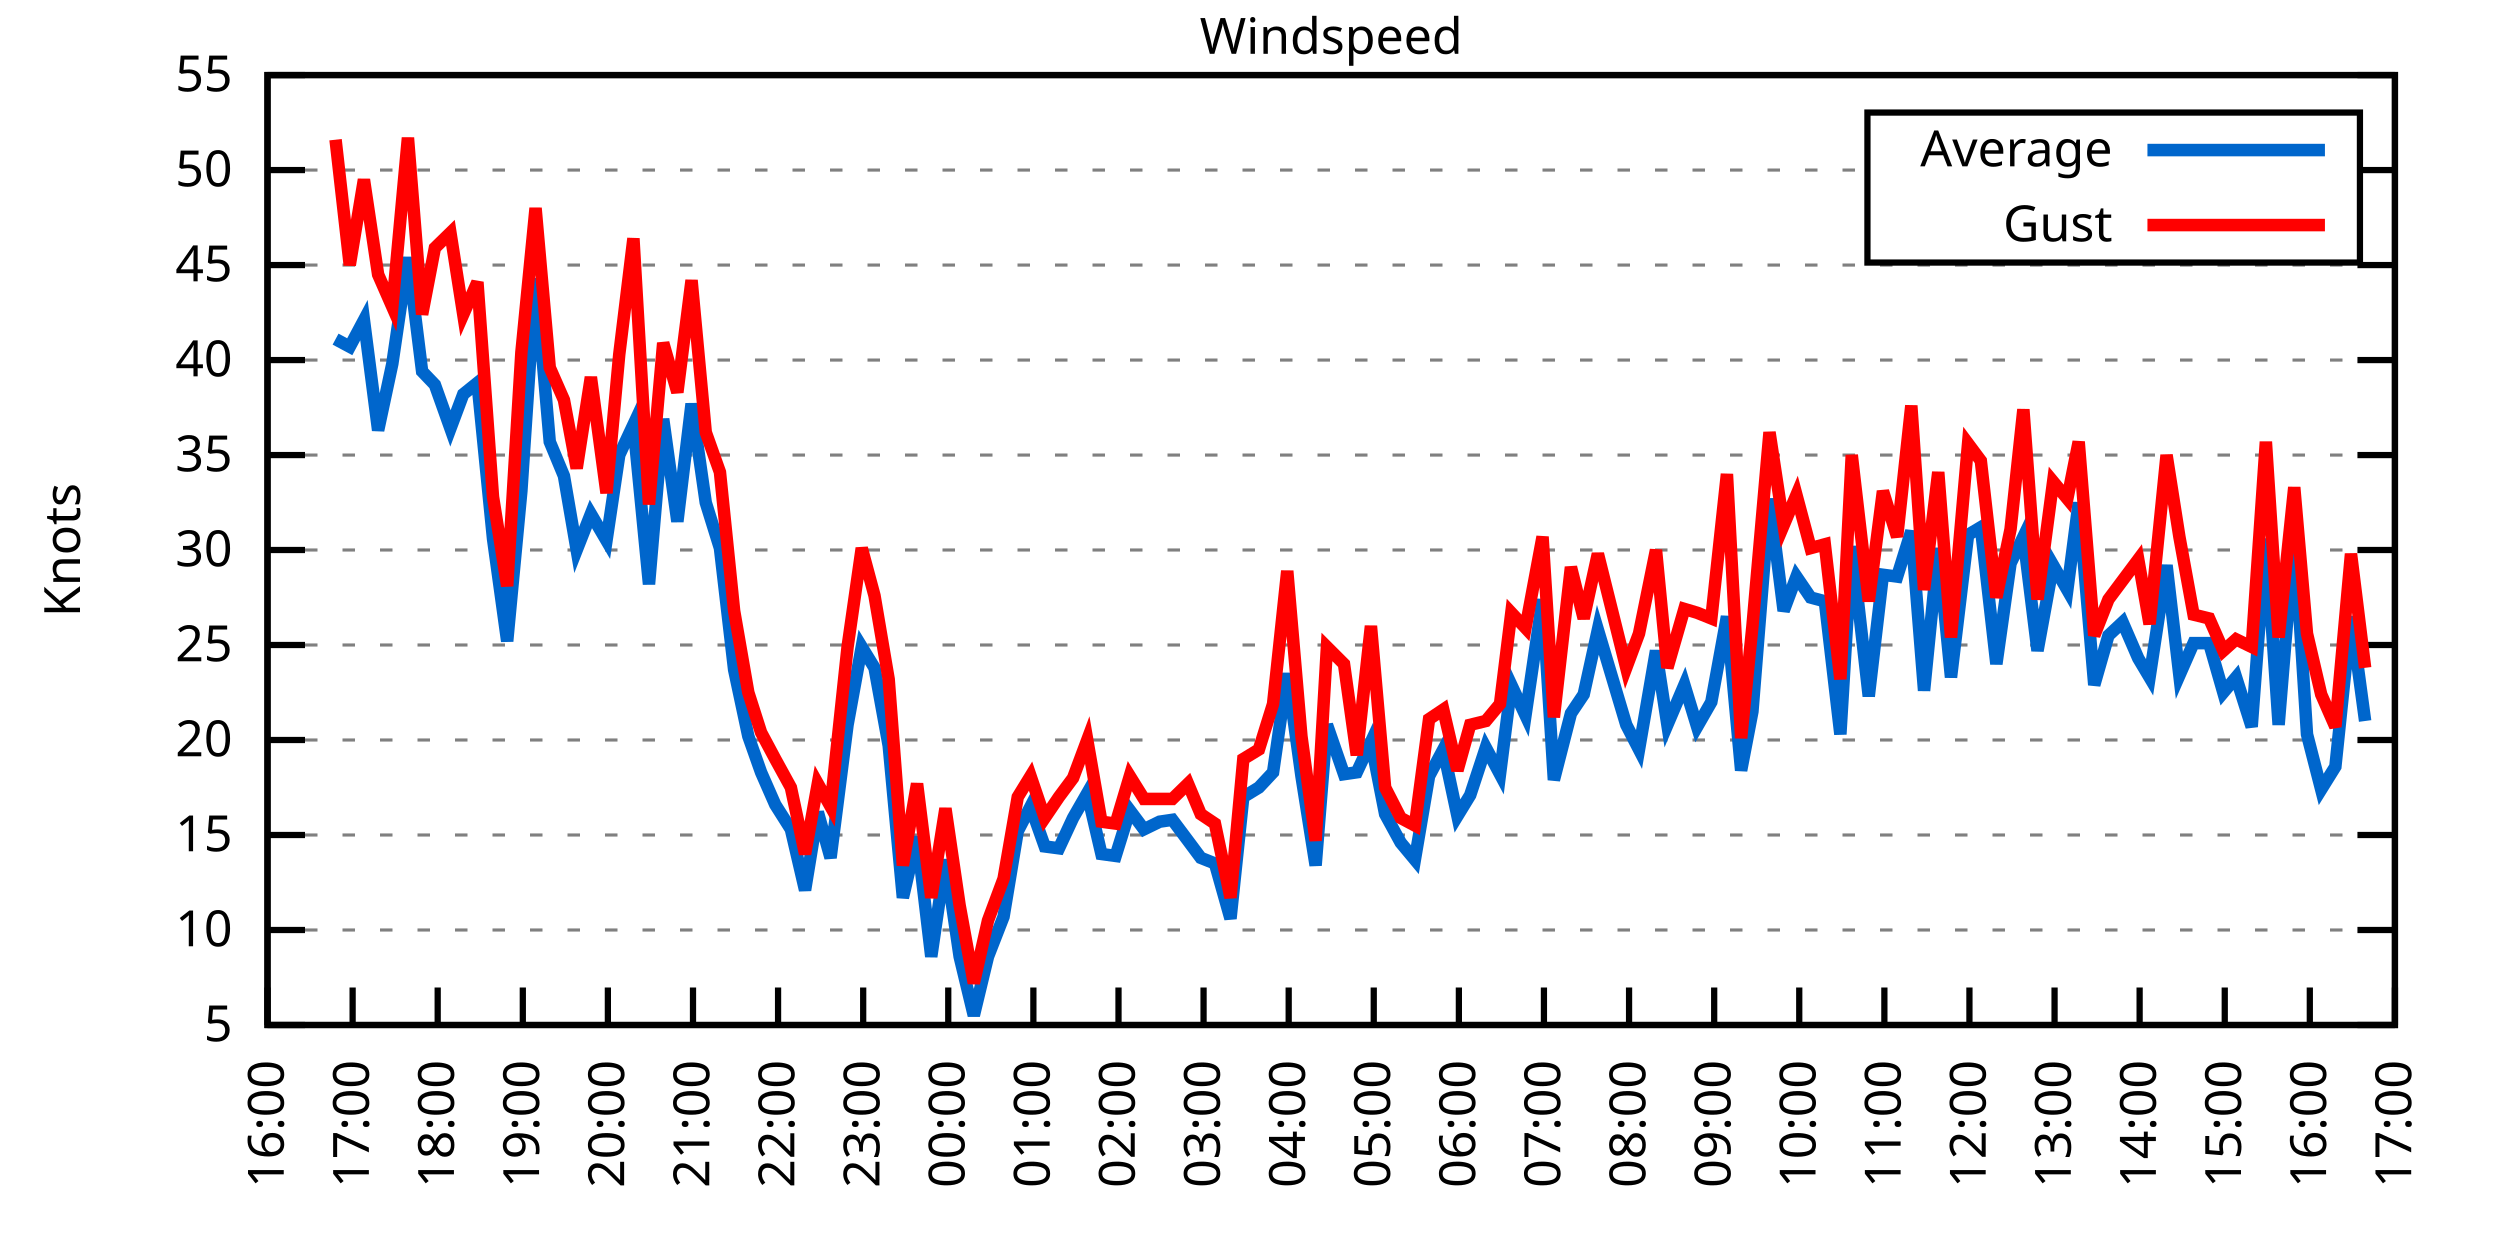
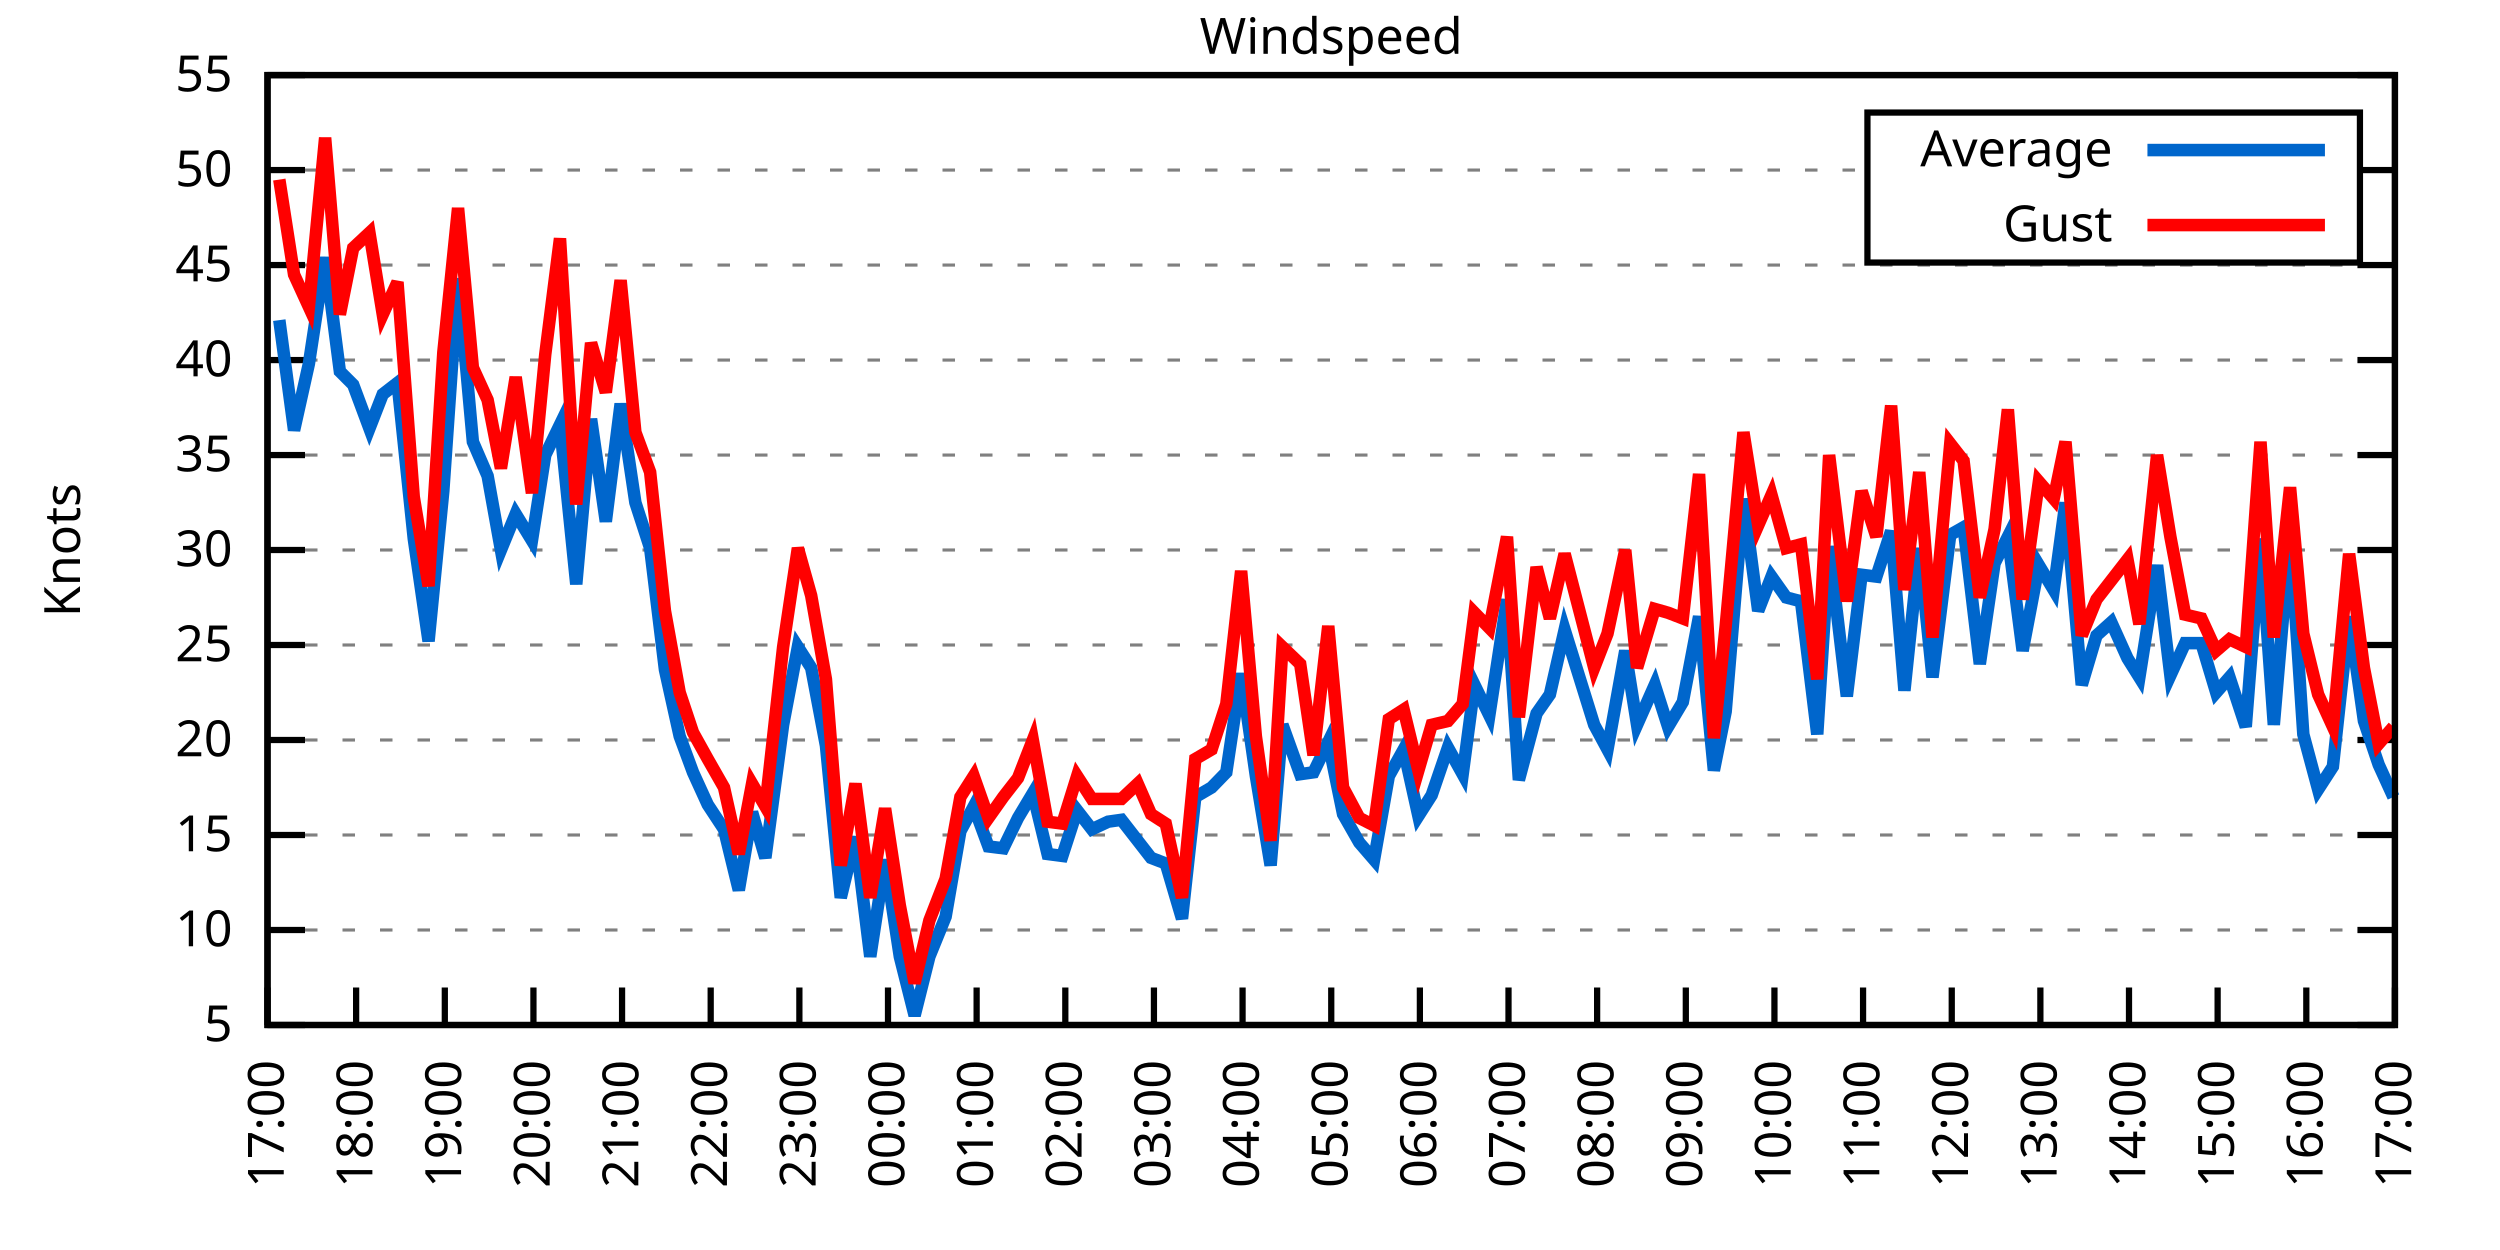
<svg xmlns="http://www.w3.org/2000/svg" xmlns:xlink="http://www.w3.org/1999/xlink" width="400" height="200" viewBox="0 0 400 200">
  <g id="gnuplot_canvas">
    <rect x="0" y="0" width="400" height="200" fill="none" />
    <defs>
      <circle id="gpDot" r="0.5" stroke-width="0.5" stroke="currentColor" />
      <path id="gpPt0" stroke-width="0.333" stroke="currentColor" d="M-1,0 h2 M0,-1 v2" />
      <path id="gpPt1" stroke-width="0.333" stroke="currentColor" d="M-1,-1 L1,1 M1,-1 L-1,1" />
      <path id="gpPt2" stroke-width="0.333" stroke="currentColor" d="M-1,0 L1,0 M0,-1 L0,1 M-1,-1 L1,1 M-1,1 L1,-1" />
      <rect id="gpPt3" stroke-width="0.333" stroke="currentColor" x="-1" y="-1" width="2" height="2" />
      <rect id="gpPt4" stroke-width="0.333" stroke="currentColor" fill="currentColor" x="-1" y="-1" width="2" height="2" />
      <circle id="gpPt5" stroke-width="0.333" stroke="currentColor" cx="0" cy="0" r="1" />
      <use xlink:href="#gpPt5" id="gpPt6" fill="currentColor" stroke="none" />
      <path id="gpPt7" stroke-width="0.333" stroke="currentColor" d="M0,-1.33 L-1.33,0.67 L1.33,0.67 z" />
      <use xlink:href="#gpPt7" id="gpPt8" fill="currentColor" stroke="none" />
      <use xlink:href="#gpPt7" id="gpPt9" stroke="currentColor" transform="rotate(180)" />
      <use xlink:href="#gpPt9" id="gpPt10" fill="currentColor" stroke="none" />
      <use xlink:href="#gpPt3" id="gpPt11" stroke="currentColor" transform="rotate(45)" />
      <use xlink:href="#gpPt11" id="gpPt12" fill="currentColor" stroke="none" />
      <path id="gpPt13" stroke-width="0.333" stroke="currentColor" d="M0,1.330 L1.265,0.411 L0.782,-1.067 L-0.782,-1.076 L-1.265,0.411 z" />
      <use xlink:href="#gpPt13" id="gpPt14" fill="currentColor" stroke="none" />
      <filter id="textbox" filterUnits="objectBoundingBox" x="0" y="0" height="1" width="1">
        <feFlood flood-color="white" flood-opacity="1" result="bgnd" />
        <feComposite in="SourceGraphic" in2="bgnd" operator="atop" />
      </filter>
      <filter id="greybox" filterUnits="objectBoundingBox" x="0" y="0" height="1" width="1">
        <feFlood flood-color="lightgrey" flood-opacity="1" result="grey" />
        <feComposite in="SourceGraphic" in2="grey" operator="atop" />
      </filter>
    </defs>
    <g fill="none" color="white" stroke="currentColor" stroke-width="1.00" stroke-linecap="butt" stroke-linejoin="miter">
</g>
    <g fill="none" color="black" stroke="currentColor" stroke-width="1.00" stroke-linecap="butt" stroke-linejoin="miter">
      <g stroke="none" shape-rendering="crispEdges">
        <polygon fill="rgb(255, 255, 255)" points="42.80,164.00 383.18,164.00 383.18,12.02 42.80,12.02 " />
      </g>
    </g>
    <g fill="none" color="black" stroke="currentColor" stroke-width="1.00" stroke-linecap="butt" stroke-linejoin="miter">
</g>
    <g fill="none" color="black" stroke="black" stroke-width="0.50" stroke-linecap="butt" stroke-linejoin="miter">
</g>
    <g fill="none" color="gray" stroke="currentColor" stroke-width="0.50" stroke-linecap="butt" stroke-linejoin="miter">
      <path stroke="gray" stroke-dasharray="2,4" class="gridline" d="M42.80,164.00 L383.19,164.00  " />
    </g>
    <g fill="none" color="gray" stroke="gray" stroke-width="1.00" stroke-linecap="butt" stroke-linejoin="miter">
</g>
    <g fill="none" color="black" stroke="currentColor" stroke-width="1.00" stroke-linecap="butt" stroke-linejoin="miter">
      <path stroke="black" d="M42.80,164.00 L48.80,164.00 M383.19,164.00 L377.19,164.00  " />
      <g transform="translate(37.20,166.60)" stroke="none" fill="black" font-family="Sans" font-size="8.00" text-anchor="end">
        <text>
          <tspan font-family="Sans"> 5</tspan>
        </text>
      </g>
    </g>
    <g fill="none" color="black" stroke="currentColor" stroke-width="1.00" stroke-linecap="butt" stroke-linejoin="miter">
</g>
    <g fill="none" color="black" stroke="black" stroke-width="0.50" stroke-linecap="butt" stroke-linejoin="miter">
</g>
    <g fill="none" color="gray" stroke="currentColor" stroke-width="0.50" stroke-linecap="butt" stroke-linejoin="miter">
      <path stroke="gray" stroke-dasharray="2,4" class="gridline" d="M42.80,148.80 L383.19,148.80  " />
    </g>
    <g fill="none" color="gray" stroke="gray" stroke-width="1.00" stroke-linecap="butt" stroke-linejoin="miter">
</g>
    <g fill="none" color="black" stroke="currentColor" stroke-width="1.00" stroke-linecap="butt" stroke-linejoin="miter">
      <path stroke="black" d="M42.80,148.80 L48.80,148.80 M383.19,148.80 L377.19,148.80  " />
      <g transform="translate(37.20,151.40)" stroke="none" fill="black" font-family="Sans" font-size="8.00" text-anchor="end">
        <text>
          <tspan font-family="Sans"> 10</tspan>
        </text>
      </g>
    </g>
    <g fill="none" color="black" stroke="currentColor" stroke-width="1.00" stroke-linecap="butt" stroke-linejoin="miter">
</g>
    <g fill="none" color="black" stroke="black" stroke-width="0.50" stroke-linecap="butt" stroke-linejoin="miter">
</g>
    <g fill="none" color="gray" stroke="currentColor" stroke-width="0.50" stroke-linecap="butt" stroke-linejoin="miter">
      <path stroke="gray" stroke-dasharray="2,4" class="gridline" d="M42.80,133.60 L383.19,133.60  " />
    </g>
    <g fill="none" color="gray" stroke="gray" stroke-width="1.00" stroke-linecap="butt" stroke-linejoin="miter">
</g>
    <g fill="none" color="black" stroke="currentColor" stroke-width="1.00" stroke-linecap="butt" stroke-linejoin="miter">
      <path stroke="black" d="M42.80,133.60 L48.80,133.60 M383.19,133.60 L377.19,133.60  " />
      <g transform="translate(37.20,136.20)" stroke="none" fill="black" font-family="Sans" font-size="8.00" text-anchor="end">
        <text>
          <tspan font-family="Sans"> 15</tspan>
        </text>
      </g>
    </g>
    <g fill="none" color="black" stroke="currentColor" stroke-width="1.00" stroke-linecap="butt" stroke-linejoin="miter">
</g>
    <g fill="none" color="black" stroke="black" stroke-width="0.50" stroke-linecap="butt" stroke-linejoin="miter">
</g>
    <g fill="none" color="gray" stroke="currentColor" stroke-width="0.50" stroke-linecap="butt" stroke-linejoin="miter">
      <path stroke="gray" stroke-dasharray="2,4" class="gridline" d="M42.80,118.40 L383.19,118.40  " />
    </g>
    <g fill="none" color="gray" stroke="gray" stroke-width="1.00" stroke-linecap="butt" stroke-linejoin="miter">
</g>
    <g fill="none" color="black" stroke="currentColor" stroke-width="1.00" stroke-linecap="butt" stroke-linejoin="miter">
      <path stroke="black" d="M42.80,118.40 L48.80,118.40 M383.19,118.40 L377.19,118.40  " />
      <g transform="translate(37.20,121.00)" stroke="none" fill="black" font-family="Sans" font-size="8.00" text-anchor="end">
        <text>
          <tspan font-family="Sans"> 20</tspan>
        </text>
      </g>
    </g>
    <g fill="none" color="black" stroke="currentColor" stroke-width="1.00" stroke-linecap="butt" stroke-linejoin="miter">
</g>
    <g fill="none" color="black" stroke="black" stroke-width="0.50" stroke-linecap="butt" stroke-linejoin="miter">
</g>
    <g fill="none" color="gray" stroke="currentColor" stroke-width="0.50" stroke-linecap="butt" stroke-linejoin="miter">
      <path stroke="gray" stroke-dasharray="2,4" class="gridline" d="M42.80,103.20 L383.19,103.20  " />
    </g>
    <g fill="none" color="gray" stroke="gray" stroke-width="1.00" stroke-linecap="butt" stroke-linejoin="miter">
</g>
    <g fill="none" color="black" stroke="currentColor" stroke-width="1.00" stroke-linecap="butt" stroke-linejoin="miter">
      <path stroke="black" d="M42.80,103.20 L48.80,103.20 M383.19,103.20 L377.19,103.20  " />
      <g transform="translate(37.20,105.80)" stroke="none" fill="black" font-family="Sans" font-size="8.00" text-anchor="end">
        <text>
          <tspan font-family="Sans"> 25</tspan>
        </text>
      </g>
    </g>
    <g fill="none" color="black" stroke="currentColor" stroke-width="1.00" stroke-linecap="butt" stroke-linejoin="miter">
</g>
    <g fill="none" color="black" stroke="black" stroke-width="0.50" stroke-linecap="butt" stroke-linejoin="miter">
</g>
    <g fill="none" color="gray" stroke="currentColor" stroke-width="0.50" stroke-linecap="butt" stroke-linejoin="miter">
      <path stroke="gray" stroke-dasharray="2,4" class="gridline" d="M42.80,88.00 L383.19,88.00  " />
    </g>
    <g fill="none" color="gray" stroke="gray" stroke-width="1.00" stroke-linecap="butt" stroke-linejoin="miter">
</g>
    <g fill="none" color="black" stroke="currentColor" stroke-width="1.00" stroke-linecap="butt" stroke-linejoin="miter">
      <path stroke="black" d="M42.80,88.00 L48.80,88.00 M383.19,88.00 L377.19,88.00  " />
      <g transform="translate(37.20,90.60)" stroke="none" fill="black" font-family="Sans" font-size="8.00" text-anchor="end">
        <text>
          <tspan font-family="Sans"> 30</tspan>
        </text>
      </g>
    </g>
    <g fill="none" color="black" stroke="currentColor" stroke-width="1.00" stroke-linecap="butt" stroke-linejoin="miter">
</g>
    <g fill="none" color="black" stroke="black" stroke-width="0.50" stroke-linecap="butt" stroke-linejoin="miter">
</g>
    <g fill="none" color="gray" stroke="currentColor" stroke-width="0.50" stroke-linecap="butt" stroke-linejoin="miter">
      <path stroke="gray" stroke-dasharray="2,4" class="gridline" d="M42.80,72.81 L383.19,72.81  " />
    </g>
    <g fill="none" color="gray" stroke="gray" stroke-width="1.00" stroke-linecap="butt" stroke-linejoin="miter">
</g>
    <g fill="none" color="black" stroke="currentColor" stroke-width="1.00" stroke-linecap="butt" stroke-linejoin="miter">
      <path stroke="black" d="M42.80,72.81 L48.80,72.81 M383.19,72.81 L377.19,72.81  " />
      <g transform="translate(37.20,75.41)" stroke="none" fill="black" font-family="Sans" font-size="8.00" text-anchor="end">
        <text>
          <tspan font-family="Sans"> 35</tspan>
        </text>
      </g>
    </g>
    <g fill="none" color="black" stroke="currentColor" stroke-width="1.00" stroke-linecap="butt" stroke-linejoin="miter">
</g>
    <g fill="none" color="black" stroke="black" stroke-width="0.50" stroke-linecap="butt" stroke-linejoin="miter">
</g>
    <g fill="none" color="gray" stroke="currentColor" stroke-width="0.50" stroke-linecap="butt" stroke-linejoin="miter">
      <path stroke="gray" stroke-dasharray="2,4" class="gridline" d="M42.80,57.61 L383.19,57.61  " />
    </g>
    <g fill="none" color="gray" stroke="gray" stroke-width="1.00" stroke-linecap="butt" stroke-linejoin="miter">
</g>
    <g fill="none" color="black" stroke="currentColor" stroke-width="1.00" stroke-linecap="butt" stroke-linejoin="miter">
      <path stroke="black" d="M42.80,57.61 L48.80,57.61 M383.19,57.61 L377.19,57.61  " />
      <g transform="translate(37.20,60.21)" stroke="none" fill="black" font-family="Sans" font-size="8.00" text-anchor="end">
        <text>
          <tspan font-family="Sans"> 40</tspan>
        </text>
      </g>
    </g>
    <g fill="none" color="black" stroke="currentColor" stroke-width="1.00" stroke-linecap="butt" stroke-linejoin="miter">
</g>
    <g fill="none" color="black" stroke="black" stroke-width="0.50" stroke-linecap="butt" stroke-linejoin="miter">
</g>
    <g fill="none" color="gray" stroke="currentColor" stroke-width="0.50" stroke-linecap="butt" stroke-linejoin="miter">
      <path stroke="gray" stroke-dasharray="2,4" class="gridline" d="M42.80,42.41 L383.19,42.41  " />
    </g>
    <g fill="none" color="gray" stroke="gray" stroke-width="1.00" stroke-linecap="butt" stroke-linejoin="miter">
</g>
    <g fill="none" color="black" stroke="currentColor" stroke-width="1.00" stroke-linecap="butt" stroke-linejoin="miter">
      <path stroke="black" d="M42.80,42.41 L48.80,42.41 M383.19,42.41 L377.19,42.41  " />
      <g transform="translate(37.20,45.01)" stroke="none" fill="black" font-family="Sans" font-size="8.00" text-anchor="end">
        <text>
          <tspan font-family="Sans"> 45</tspan>
        </text>
      </g>
    </g>
    <g fill="none" color="black" stroke="currentColor" stroke-width="1.00" stroke-linecap="butt" stroke-linejoin="miter">
</g>
    <g fill="none" color="black" stroke="black" stroke-width="0.50" stroke-linecap="butt" stroke-linejoin="miter">
</g>
    <g fill="none" color="gray" stroke="currentColor" stroke-width="0.50" stroke-linecap="butt" stroke-linejoin="miter">
      <path stroke="gray" stroke-dasharray="2,4" class="gridline" d="M42.80,27.21 L298.79,27.21 M377.59,27.21 L383.19,27.21  " />
    </g>
    <g fill="none" color="gray" stroke="gray" stroke-width="1.00" stroke-linecap="butt" stroke-linejoin="miter">
</g>
    <g fill="none" color="black" stroke="currentColor" stroke-width="1.00" stroke-linecap="butt" stroke-linejoin="miter">
      <path stroke="black" d="M42.80,27.21 L48.80,27.21 M383.19,27.21 L377.19,27.21  " />
      <g transform="translate(37.20,29.81)" stroke="none" fill="black" font-family="Sans" font-size="8.00" text-anchor="end">
        <text>
          <tspan font-family="Sans"> 50</tspan>
        </text>
      </g>
    </g>
    <g fill="none" color="black" stroke="currentColor" stroke-width="1.00" stroke-linecap="butt" stroke-linejoin="miter">
</g>
    <g fill="none" color="black" stroke="black" stroke-width="0.50" stroke-linecap="butt" stroke-linejoin="miter">
</g>
    <g fill="none" color="gray" stroke="currentColor" stroke-width="0.50" stroke-linecap="butt" stroke-linejoin="miter">
      <path stroke="gray" stroke-dasharray="2,4" class="gridline" d="M42.80,12.01 L383.19,12.01  " />
    </g>
    <g fill="none" color="gray" stroke="gray" stroke-width="1.00" stroke-linecap="butt" stroke-linejoin="miter">
</g>
    <g fill="none" color="black" stroke="currentColor" stroke-width="1.00" stroke-linecap="butt" stroke-linejoin="miter">
      <path stroke="black" d="M42.80,12.01 L48.80,12.01 M383.19,12.01 L377.19,12.01  " />
      <g transform="translate(37.20,14.61)" stroke="none" fill="black" font-family="Sans" font-size="8.00" text-anchor="end">
        <text>
          <tspan font-family="Sans"> 55</tspan>
        </text>
      </g>
    </g>
    <g fill="none" color="black" stroke="currentColor" stroke-width="1.00" stroke-linecap="butt" stroke-linejoin="miter">
      <path stroke="black" d="M42.80,164.00 L42.80,158.00  " />
      <g transform="translate(45.40,169.60) rotate(270.00)" stroke="none" fill="black" font-family="Sans" font-size="8.00" text-anchor="end">
        <text>
-           <tspan font-family="Sans">16:00</tspan>
-         </text>
-       </g>
-     </g>
-     <g fill="none" color="black" stroke="currentColor" stroke-width="1.00" stroke-linecap="butt" stroke-linejoin="miter">
-       <path stroke="black" d="M56.42,164.00 L56.42,158.00  " />
-       <g transform="translate(59.02,169.60) rotate(270.00)" stroke="none" fill="black" font-family="Sans" font-size="8.00" text-anchor="end">
-         <text>
          <tspan font-family="Sans">17:00</tspan>
        </text>
      </g>
    </g>
    <g fill="none" color="black" stroke="currentColor" stroke-width="1.00" stroke-linecap="butt" stroke-linejoin="miter">
-       <path stroke="black" d="M70.03,164.00 L70.03,158.00  " />
-       <g transform="translate(72.63,169.60) rotate(270.00)" stroke="none" fill="black" font-family="Sans" font-size="8.00" text-anchor="end">
+       <path stroke="black" d="M56.98,164.00 L56.98,158.00  " />
+       <g transform="translate(59.58,169.60) rotate(270.00)" stroke="none" fill="black" font-family="Sans" font-size="8.00" text-anchor="end">
        <text>
          <tspan font-family="Sans">18:00</tspan>
        </text>
      </g>
    </g>
    <g fill="none" color="black" stroke="currentColor" stroke-width="1.00" stroke-linecap="butt" stroke-linejoin="miter">
-       <path stroke="black" d="M83.65,164.00 L83.65,158.00  " />
-       <g transform="translate(86.25,169.60) rotate(270.00)" stroke="none" fill="black" font-family="Sans" font-size="8.00" text-anchor="end">
+       <path stroke="black" d="M71.17,164.00 L71.17,158.00  " />
+       <g transform="translate(73.77,169.60) rotate(270.00)" stroke="none" fill="black" font-family="Sans" font-size="8.00" text-anchor="end">
        <text>
          <tspan font-family="Sans">19:00</tspan>
        </text>
      </g>
    </g>
    <g fill="none" color="black" stroke="currentColor" stroke-width="1.00" stroke-linecap="butt" stroke-linejoin="miter">
-       <path stroke="black" d="M97.26,164.00 L97.26,158.00  " />
-       <g transform="translate(99.86,169.60) rotate(270.00)" stroke="none" fill="black" font-family="Sans" font-size="8.00" text-anchor="end">
+       <path stroke="black" d="M85.35,164.00 L85.35,158.00  " />
+       <g transform="translate(87.95,169.60) rotate(270.00)" stroke="none" fill="black" font-family="Sans" font-size="8.00" text-anchor="end">
        <text>
          <tspan font-family="Sans">20:00</tspan>
        </text>
      </g>
    </g>
    <g fill="none" color="black" stroke="currentColor" stroke-width="1.00" stroke-linecap="butt" stroke-linejoin="miter">
-       <path stroke="black" d="M110.88,164.00 L110.88,158.00  " />
-       <g transform="translate(113.48,169.60) rotate(270.00)" stroke="none" fill="black" font-family="Sans" font-size="8.00" text-anchor="end">
+       <path stroke="black" d="M99.53,164.00 L99.53,158.00  " />
+       <g transform="translate(102.13,169.60) rotate(270.00)" stroke="none" fill="black" font-family="Sans" font-size="8.00" text-anchor="end">
        <text>
          <tspan font-family="Sans">21:00</tspan>
        </text>
      </g>
    </g>
    <g fill="none" color="black" stroke="currentColor" stroke-width="1.00" stroke-linecap="butt" stroke-linejoin="miter">
-       <path stroke="black" d="M124.49,164.00 L124.49,158.00  " />
-       <g transform="translate(127.09,169.60) rotate(270.00)" stroke="none" fill="black" font-family="Sans" font-size="8.00" text-anchor="end">
+       <path stroke="black" d="M113.71,164.00 L113.71,158.00  " />
+       <g transform="translate(116.31,169.60) rotate(270.00)" stroke="none" fill="black" font-family="Sans" font-size="8.00" text-anchor="end">
        <text>
          <tspan font-family="Sans">22:00</tspan>
        </text>
      </g>
    </g>
    <g fill="none" color="black" stroke="currentColor" stroke-width="1.00" stroke-linecap="butt" stroke-linejoin="miter">
-       <path stroke="black" d="M138.11,164.00 L138.11,158.00  " />
-       <g transform="translate(140.71,169.60) rotate(270.00)" stroke="none" fill="black" font-family="Sans" font-size="8.00" text-anchor="end">
+       <path stroke="black" d="M127.90,164.00 L127.90,158.00  " />
+       <g transform="translate(130.50,169.60) rotate(270.00)" stroke="none" fill="black" font-family="Sans" font-size="8.00" text-anchor="end">
        <text>
          <tspan font-family="Sans">23:00</tspan>
        </text>
      </g>
    </g>
    <g fill="none" color="black" stroke="currentColor" stroke-width="1.00" stroke-linecap="butt" stroke-linejoin="miter">
-       <path stroke="black" d="M151.72,164.00 L151.72,158.00  " />
-       <g transform="translate(154.32,169.60) rotate(270.00)" stroke="none" fill="black" font-family="Sans" font-size="8.00" text-anchor="end">
+       <path stroke="black" d="M142.08,164.00 L142.08,158.00  " />
+       <g transform="translate(144.68,169.60) rotate(270.00)" stroke="none" fill="black" font-family="Sans" font-size="8.00" text-anchor="end">
        <text>
          <tspan font-family="Sans">00:00</tspan>
        </text>
      </g>
    </g>
    <g fill="none" color="black" stroke="currentColor" stroke-width="1.00" stroke-linecap="butt" stroke-linejoin="miter">
-       <path stroke="black" d="M165.34,164.00 L165.34,158.00  " />
-       <g transform="translate(167.94,169.60) rotate(270.00)" stroke="none" fill="black" font-family="Sans" font-size="8.00" text-anchor="end">
+       <path stroke="black" d="M156.26,164.00 L156.26,158.00  " />
+       <g transform="translate(158.86,169.60) rotate(270.00)" stroke="none" fill="black" font-family="Sans" font-size="8.00" text-anchor="end">
        <text>
          <tspan font-family="Sans">01:00</tspan>
        </text>
      </g>
    </g>
    <g fill="none" color="black" stroke="currentColor" stroke-width="1.00" stroke-linecap="butt" stroke-linejoin="miter">
-       <path stroke="black" d="M178.96,164.00 L178.96,158.00  " />
-       <g transform="translate(181.56,169.60) rotate(270.00)" stroke="none" fill="black" font-family="Sans" font-size="8.00" text-anchor="end">
+       <path stroke="black" d="M170.45,164.00 L170.45,158.00  " />
+       <g transform="translate(173.05,169.60) rotate(270.00)" stroke="none" fill="black" font-family="Sans" font-size="8.00" text-anchor="end">
        <text>
          <tspan font-family="Sans">02:00</tspan>
        </text>
      </g>
    </g>
    <g fill="none" color="black" stroke="currentColor" stroke-width="1.00" stroke-linecap="butt" stroke-linejoin="miter">
-       <path stroke="black" d="M192.57,164.00 L192.57,158.00  " />
-       <g transform="translate(195.17,169.60) rotate(270.00)" stroke="none" fill="black" font-family="Sans" font-size="8.00" text-anchor="end">
+       <path stroke="black" d="M184.63,164.00 L184.63,158.00  " />
+       <g transform="translate(187.23,169.60) rotate(270.00)" stroke="none" fill="black" font-family="Sans" font-size="8.00" text-anchor="end">
        <text>
          <tspan font-family="Sans">03:00</tspan>
        </text>
      </g>
    </g>
    <g fill="none" color="black" stroke="currentColor" stroke-width="1.00" stroke-linecap="butt" stroke-linejoin="miter">
-       <path stroke="black" d="M206.19,164.00 L206.19,158.00  " />
-       <g transform="translate(208.79,169.60) rotate(270.00)" stroke="none" fill="black" font-family="Sans" font-size="8.00" text-anchor="end">
+       <path stroke="black" d="M198.81,164.00 L198.81,158.00  " />
+       <g transform="translate(201.41,169.60) rotate(270.00)" stroke="none" fill="black" font-family="Sans" font-size="8.00" text-anchor="end">
        <text>
          <tspan font-family="Sans">04:00</tspan>
        </text>
      </g>
    </g>
    <g fill="none" color="black" stroke="currentColor" stroke-width="1.00" stroke-linecap="butt" stroke-linejoin="miter">
-       <path stroke="black" d="M219.80,164.00 L219.80,158.00  " />
-       <g transform="translate(222.40,169.60) rotate(270.00)" stroke="none" fill="black" font-family="Sans" font-size="8.00" text-anchor="end">
+       <path stroke="black" d="M213.00,164.00 L213.00,158.00  " />
+       <g transform="translate(215.60,169.60) rotate(270.00)" stroke="none" fill="black" font-family="Sans" font-size="8.00" text-anchor="end">
        <text>
          <tspan font-family="Sans">05:00</tspan>
        </text>
      </g>
    </g>
    <g fill="none" color="black" stroke="currentColor" stroke-width="1.00" stroke-linecap="butt" stroke-linejoin="miter">
-       <path stroke="black" d="M233.42,164.00 L233.42,158.00  " />
-       <g transform="translate(236.02,169.60) rotate(270.00)" stroke="none" fill="black" font-family="Sans" font-size="8.00" text-anchor="end">
+       <path stroke="black" d="M227.18,164.00 L227.18,158.00  " />
+       <g transform="translate(229.78,169.60) rotate(270.00)" stroke="none" fill="black" font-family="Sans" font-size="8.00" text-anchor="end">
        <text>
          <tspan font-family="Sans">06:00</tspan>
        </text>
      </g>
    </g>
    <g fill="none" color="black" stroke="currentColor" stroke-width="1.00" stroke-linecap="butt" stroke-linejoin="miter">
-       <path stroke="black" d="M247.03,164.00 L247.03,158.00  " />
-       <g transform="translate(249.63,169.60) rotate(270.00)" stroke="none" fill="black" font-family="Sans" font-size="8.00" text-anchor="end">
+       <path stroke="black" d="M241.36,164.00 L241.36,158.00  " />
+       <g transform="translate(243.96,169.60) rotate(270.00)" stroke="none" fill="black" font-family="Sans" font-size="8.00" text-anchor="end">
        <text>
          <tspan font-family="Sans">07:00</tspan>
        </text>
      </g>
    </g>
    <g fill="none" color="black" stroke="currentColor" stroke-width="1.00" stroke-linecap="butt" stroke-linejoin="miter">
-       <path stroke="black" d="M260.65,164.00 L260.65,158.00  " />
-       <g transform="translate(263.25,169.60) rotate(270.00)" stroke="none" fill="black" font-family="Sans" font-size="8.00" text-anchor="end">
+       <path stroke="black" d="M255.54,164.00 L255.54,158.00  " />
+       <g transform="translate(258.14,169.60) rotate(270.00)" stroke="none" fill="black" font-family="Sans" font-size="8.00" text-anchor="end">
        <text>
          <tspan font-family="Sans">08:00</tspan>
        </text>
      </g>
    </g>
    <g fill="none" color="black" stroke="currentColor" stroke-width="1.00" stroke-linecap="butt" stroke-linejoin="miter">
-       <path stroke="black" d="M274.27,164.00 L274.27,158.00  " />
-       <g transform="translate(276.87,169.60) rotate(270.00)" stroke="none" fill="black" font-family="Sans" font-size="8.00" text-anchor="end">
+       <path stroke="black" d="M269.73,164.00 L269.73,158.00  " />
+       <g transform="translate(272.33,169.60) rotate(270.00)" stroke="none" fill="black" font-family="Sans" font-size="8.00" text-anchor="end">
        <text>
          <tspan font-family="Sans">09:00</tspan>
        </text>
      </g>
    </g>
    <g fill="none" color="black" stroke="currentColor" stroke-width="1.00" stroke-linecap="butt" stroke-linejoin="miter">
-       <path stroke="black" d="M287.88,164.00 L287.88,158.00  " />
-       <g transform="translate(290.48,169.60) rotate(270.00)" stroke="none" fill="black" font-family="Sans" font-size="8.00" text-anchor="end">
+       <path stroke="black" d="M283.91,164.00 L283.91,158.00  " />
+       <g transform="translate(286.51,169.60) rotate(270.00)" stroke="none" fill="black" font-family="Sans" font-size="8.00" text-anchor="end">
        <text>
          <tspan font-family="Sans">10:00</tspan>
        </text>
      </g>
    </g>
    <g fill="none" color="black" stroke="currentColor" stroke-width="1.00" stroke-linecap="butt" stroke-linejoin="miter">
-       <path stroke="black" d="M301.50,164.00 L301.50,158.00  " />
-       <g transform="translate(304.10,169.60) rotate(270.00)" stroke="none" fill="black" font-family="Sans" font-size="8.00" text-anchor="end">
+       <path stroke="black" d="M298.09,164.00 L298.09,158.00  " />
+       <g transform="translate(300.69,169.60) rotate(270.00)" stroke="none" fill="black" font-family="Sans" font-size="8.00" text-anchor="end">
        <text>
          <tspan font-family="Sans">11:00</tspan>
        </text>
      </g>
    </g>
    <g fill="none" color="black" stroke="currentColor" stroke-width="1.00" stroke-linecap="butt" stroke-linejoin="miter">
-       <path stroke="black" d="M315.11,164.00 L315.11,158.00  " />
-       <g transform="translate(317.71,169.60) rotate(270.00)" stroke="none" fill="black" font-family="Sans" font-size="8.00" text-anchor="end">
+       <path stroke="black" d="M312.28,164.00 L312.28,158.00  " />
+       <g transform="translate(314.88,169.60) rotate(270.00)" stroke="none" fill="black" font-family="Sans" font-size="8.00" text-anchor="end">
        <text>
          <tspan font-family="Sans">12:00</tspan>
        </text>
      </g>
    </g>
    <g fill="none" color="black" stroke="currentColor" stroke-width="1.00" stroke-linecap="butt" stroke-linejoin="miter">
-       <path stroke="black" d="M328.73,164.00 L328.73,158.00  " />
-       <g transform="translate(331.33,169.60) rotate(270.00)" stroke="none" fill="black" font-family="Sans" font-size="8.00" text-anchor="end">
+       <path stroke="black" d="M326.46,164.00 L326.46,158.00  " />
+       <g transform="translate(329.06,169.60) rotate(270.00)" stroke="none" fill="black" font-family="Sans" font-size="8.00" text-anchor="end">
        <text>
          <tspan font-family="Sans">13:00</tspan>
        </text>
      </g>
    </g>
    <g fill="none" color="black" stroke="currentColor" stroke-width="1.00" stroke-linecap="butt" stroke-linejoin="miter">
-       <path stroke="black" d="M342.34,164.00 L342.34,158.00  " />
-       <g transform="translate(344.94,169.60) rotate(270.00)" stroke="none" fill="black" font-family="Sans" font-size="8.00" text-anchor="end">
+       <path stroke="black" d="M340.64,164.00 L340.64,158.00  " />
+       <g transform="translate(343.24,169.60) rotate(270.00)" stroke="none" fill="black" font-family="Sans" font-size="8.00" text-anchor="end">
        <text>
          <tspan font-family="Sans">14:00</tspan>
        </text>
      </g>
    </g>
    <g fill="none" color="black" stroke="currentColor" stroke-width="1.00" stroke-linecap="butt" stroke-linejoin="miter">
-       <path stroke="black" d="M355.96,164.00 L355.96,158.00  " />
-       <g transform="translate(358.56,169.60) rotate(270.00)" stroke="none" fill="black" font-family="Sans" font-size="8.00" text-anchor="end">
+       <path stroke="black" d="M354.82,164.00 L354.82,158.00  " />
+       <g transform="translate(357.42,169.60) rotate(270.00)" stroke="none" fill="black" font-family="Sans" font-size="8.00" text-anchor="end">
        <text>
          <tspan font-family="Sans">15:00</tspan>
        </text>
      </g>
    </g>
    <g fill="none" color="black" stroke="currentColor" stroke-width="1.00" stroke-linecap="butt" stroke-linejoin="miter">
-       <path stroke="black" d="M369.57,164.00 L369.57,158.00  " />
-       <g transform="translate(372.17,169.60) rotate(270.00)" stroke="none" fill="black" font-family="Sans" font-size="8.00" text-anchor="end">
+       <path stroke="black" d="M369.01,164.00 L369.01,158.00  " />
+       <g transform="translate(371.61,169.60) rotate(270.00)" stroke="none" fill="black" font-family="Sans" font-size="8.00" text-anchor="end">
        <text>
          <tspan font-family="Sans">16:00</tspan>
        </text>
      </g>
    </g>
    <g fill="none" color="black" stroke="currentColor" stroke-width="1.00" stroke-linecap="butt" stroke-linejoin="miter">
      <path stroke="black" d="M383.19,164.00 L383.19,158.00  " />
      <g transform="translate(385.79,169.60) rotate(270.00)" stroke="none" fill="black" font-family="Sans" font-size="8.00" text-anchor="end">
        <text>
          <tspan font-family="Sans">17:00</tspan>
        </text>
      </g>
    </g>
    <g fill="none" color="black" stroke="currentColor" stroke-width="1.00" stroke-linecap="butt" stroke-linejoin="miter">
</g>
    <g fill="none" color="black" stroke="currentColor" stroke-width="1.00" stroke-linecap="butt" stroke-linejoin="miter">
      <path stroke="black" d="M42.80,12.01 L42.80,164.00 L383.19,164.00 L383.19,12.01 L42.80,12.01 Z  " />
    </g>
    <g fill="none" color="black" stroke="currentColor" stroke-width="1.00" stroke-linecap="butt" stroke-linejoin="miter">
</g>
    <g fill="none" color="black" stroke="currentColor" stroke-width="1.00" stroke-linecap="butt" stroke-linejoin="miter">
      <path stroke="black" d="M298.79,42.01 L298.79,18.01 L377.59,18.01 L377.59,42.01 L298.79,42.01 Z  " />
    </g>
    <g id="Windspeed_plot_1">
      <g fill="none" color="white" stroke="black" stroke-width="2.00" stroke-linecap="butt" stroke-linejoin="miter">
</g>
      <g fill="none" color="black" stroke="currentColor" stroke-width="2.00" stroke-linecap="butt" stroke-linejoin="miter">
        <g transform="translate(337.99,26.61)" stroke="none" fill="black" font-family="Sans" font-size="8.00" text-anchor="end">
          <text>
            <tspan font-family="Sans">Average</tspan>
          </text>
        </g>
      </g>
      <g fill="none" color="black" stroke="currentColor" stroke-width="2.00" stroke-linecap="butt" stroke-linejoin="miter">
-         <path stroke="rgb(  0, 102, 204)" d="M343.59,24.01 L371.99,24.01 M53.69,54.26 L55.96,55.48 L58.23,51.22 L60.50,68.85 L62.77,58.21 L65.27,41.19   L67.54,59.43 L69.58,61.56 L72.07,68.55 L74.12,63.08 L76.39,61.25 L78.88,86.18 L81.15,102.60 L83.42,78.58   L85.69,44.54 L87.96,70.68 L90.23,76.15 L92.27,88.00 L94.54,82.23 L97.04,86.49 L99.08,72.81 L101.35,67.94   L103.84,93.48 L106.11,67.03 L108.38,83.45 L110.65,64.60 L112.92,80.41 L115.19,87.70 L117.46,107.16 L119.73,117.80   L121.77,123.57 L124.04,128.74 L126.54,132.69 L128.81,142.42 L130.85,129.95 L132.89,137.25 L135.61,115.97 L137.88,103.51   L139.92,106.85 L142.19,119.31 L144.46,143.63 L146.73,133.91 L149.00,153.06 L151.27,137.55 L153.54,153.06 L155.81,162.48   L158.08,153.06 L160.57,146.67 L162.84,132.99 L164.89,129.04 L167.16,135.43 L169.43,135.73 L171.69,130.87 L173.96,126.91   L176.23,136.64 L178.50,136.95 L180.77,129.65 L183.04,132.69 L185.54,131.47 L187.58,131.17 L190.08,134.51 L192.12,137.25   L194.39,138.16 L196.88,146.98 L198.93,127.52 L201.42,126.00 L203.69,123.57 L205.96,107.76 L208.23,124.18 L210.50,138.47   L212.31,115.97 L215.04,123.87 L217.08,123.57 L219.35,118.71 L221.62,130.26 L224.11,134.82 L226.38,137.55 L228.65,124.18   L230.92,119.92 L233.19,130.56 L235.23,127.22 L237.73,119.62 L240.00,123.87 L241.81,109.59 L244.08,114.45 L246.81,95.91   L248.62,124.79 L251.35,114.15 L253.39,111.11 L255.66,100.77 L260.20,115.97 L262.24,119.92 L264.96,104.12 L266.78,115.97   L269.50,109.59 L271.54,116.28 L273.81,112.32 L276.31,98.64 L278.58,123.27 L280.39,113.84 L283.12,79.80 L285.38,97.73   L287.43,92.26 L289.70,95.60 L291.97,96.21 L294.46,117.49 L296.28,87.40 L299.00,111.41 L301.27,91.96 L303.54,92.26   L305.81,84.97 L307.85,110.50 L310.12,87.70 L312.16,108.37 L314.89,85.57 L316.93,84.36 L319.42,106.24 L321.69,90.13   L323.74,85.88 L326.00,104.12 L328.50,90.44 L330.77,94.39 L332.59,80.41 L335.08,109.59 L337.35,101.68 L339.62,99.56   L342.12,105.33 L343.93,108.37 L346.65,90.44 L348.70,108.07 L350.97,102.90 L353.46,102.90 L355.73,110.80 L357.77,108.37   L360.27,116.28 L362.54,86.18 L364.58,115.97 L367.08,85.57 L369.12,117.49 L371.39,126.31 L373.66,122.66 L376.16,98.64   L378.42,115.36  " />
+         <path stroke="rgb(  0, 102, 204)" d="M343.59,24.01 L371.99,24.01 M44.69,51.22 L47.05,68.85 L49.42,58.21 L52.02,41.19 L54.38,59.43 L56.51,61.56   L59.11,68.55 L61.24,63.08 L63.60,61.25 L66.20,86.18 L68.57,102.60 L70.93,78.58 L73.29,44.54 L75.66,70.68   L78.02,76.15 L80.15,88.00 L82.51,82.23 L85.11,86.49 L87.24,72.81 L89.60,67.94 L92.20,93.48 L94.57,67.03   L96.93,83.45 L99.30,64.60 L101.66,80.41 L104.02,87.70 L106.39,107.16 L108.75,117.80 L110.88,123.57 L113.24,128.74   L115.84,132.69 L118.21,142.42 L120.33,129.95 L122.46,137.25 L125.30,115.97 L127.66,103.51 L129.79,106.85 L132.15,119.31   L134.52,143.63 L136.88,133.91 L139.24,153.06 L141.61,137.55 L143.97,153.06 L146.34,162.48 L148.70,153.06 L151.30,146.67   L153.66,132.99 L155.79,129.04 L158.15,135.43 L160.52,135.73 L162.88,130.87 L165.25,126.91 L167.61,136.64 L169.97,136.95   L172.34,129.65 L174.70,132.69 L177.30,131.47 L179.43,131.17 L182.03,134.51 L184.16,137.25 L186.52,138.16 L189.12,146.98   L191.25,127.52 L193.85,126.00 L196.21,123.57 L198.58,107.76 L200.94,124.18 L203.30,138.47 L205.19,115.97 L208.03,123.87   L210.16,123.57 L212.52,118.71 L214.89,130.26 L217.49,134.82 L219.85,137.55 L222.21,124.18 L224.58,119.92 L226.94,130.56   L229.07,127.22 L231.67,119.62 L234.03,123.87 L235.92,109.59 L238.29,114.45 L241.12,95.91 L243.02,124.79 L245.85,114.15   L247.98,111.11 L250.34,100.77 L255.07,115.97 L257.20,119.92 L260.04,104.12 L261.93,115.97 L264.76,109.59 L266.89,116.28   L269.25,112.32 L271.85,98.64 L274.22,123.27 L276.11,113.84 L278.95,79.80 L281.31,97.73 L283.44,92.26 L285.80,95.60   L288.16,96.21 L290.76,117.49 L292.66,87.40 L295.49,111.41 L297.86,91.96 L300.22,92.26 L302.58,84.97 L304.71,110.50   L307.08,87.70 L309.20,108.37 L312.04,85.57 L314.17,84.36 L316.77,106.24 L319.13,90.13 L321.26,85.88 L323.62,104.12   L326.22,90.44 L328.59,94.39 L330.48,80.41 L333.08,109.59 L335.44,101.68 L337.80,99.56 L340.40,105.33 L342.30,108.37   L345.13,90.44 L347.26,108.07 L349.62,102.90 L352.22,102.90 L354.59,110.80 L356.72,108.37 L359.32,116.28 L361.68,86.18   L363.81,115.97 L366.41,85.57 L368.53,117.49 L370.90,126.31 L373.26,122.66 L375.86,98.64 L378.23,115.36 L380.59,122.35   L382.95,127.52  " />
      </g>
    </g>
    <g id="Windspeed_plot_2">
      <g fill="none" color="black" stroke="currentColor" stroke-width="2.00" stroke-linecap="butt" stroke-linejoin="miter">
        <g transform="translate(337.99,38.61)" stroke="none" fill="black" font-family="Sans" font-size="8.00" text-anchor="end">
          <text>
            <tspan font-family="Sans">Gust</tspan>
          </text>
        </g>
      </g>
      <g fill="none" color="black" stroke="currentColor" stroke-width="2.00" stroke-linecap="butt" stroke-linejoin="miter">
-         <path stroke="rgb(255,   0,   0)" d="M343.59,36.01 L371.99,36.01 M53.69,22.35 L55.96,42.41 L58.23,28.73 L60.50,43.93 L62.77,49.10 L65.27,22.04   L67.54,50.31 L69.58,39.67 L72.07,37.24 L74.12,50.31 L76.39,45.14 L78.88,79.49 L81.15,93.78 L83.42,56.39   L85.69,33.29 L87.96,58.82 L90.23,63.99 L92.27,74.93 L94.54,60.34 L97.04,78.89 L99.08,56.70 L101.35,38.15   L103.84,80.71 L106.11,54.87 L108.38,62.77 L110.65,44.84 L112.92,69.16 L115.19,75.54 L117.46,97.73 L119.73,110.80   L121.77,117.19 L124.04,121.44 L126.54,126.00 L128.81,136.64 L130.85,125.39 L132.89,129.04 L135.61,103.51 L137.88,87.70   L139.92,95.30 L142.19,108.68 L144.46,138.47 L146.73,125.39 L149.00,143.63 L151.27,129.35 L153.54,144.85 L155.81,157.31   L158.08,147.28 L160.57,140.59 L162.84,127.52 L164.89,124.18 L167.16,130.87 L169.43,127.52 L171.69,124.48 L173.96,118.40   L176.23,131.47 L178.50,131.78 L180.77,124.18 L183.04,127.83 L185.54,127.83 L187.58,127.83 L190.08,125.39 L192.12,130.26   L194.39,131.78 L196.88,143.63 L198.93,121.44 L201.42,119.92 L203.69,112.63 L205.96,91.35 L208.23,117.80 L210.50,134.51   L212.31,103.51 L215.04,106.24 L217.08,120.83 L219.35,100.16 L221.62,126.00 L224.11,130.87 L226.38,132.08 L228.65,115.06   L230.92,113.54 L233.19,123.27 L235.23,115.97 L237.73,115.36 L240.00,112.63 L241.81,98.04 L244.08,100.47 L246.81,85.88   L248.62,114.76 L251.35,90.74 L253.39,98.95 L255.66,88.61 L260.20,106.85 L262.24,101.38 L264.96,88.00 L266.78,106.85   L269.50,97.43 L271.54,98.04 L273.81,98.95 L276.31,75.85 L278.58,118.10 L280.39,100.16 L283.12,69.16 L285.38,84.05   L287.43,79.19 L289.70,87.70 L291.97,87.09 L294.46,108.68 L296.28,72.81 L299.00,96.21 L301.27,78.58 L303.54,85.88   L305.81,64.90 L307.85,94.39 L310.12,75.54 L312.16,101.99 L314.89,70.98 L316.93,73.72 L319.42,95.60 L321.69,84.66   L323.74,65.51 L326.00,95.91 L328.50,77.06 L330.77,79.80 L332.59,70.68 L335.08,101.68 L337.35,95.91 L339.62,92.87   L342.12,89.52 L343.93,99.86 L346.65,72.81 L348.70,85.88 L350.97,98.34 L353.46,98.95 L355.73,104.12 L357.77,102.29   L360.27,103.51 L362.54,70.68 L364.58,101.99 L367.08,77.97 L369.12,101.38 L371.39,111.11 L373.66,116.28 L376.16,88.61   L378.42,106.85  " />
+         <path stroke="rgb(255,   0,   0)" d="M343.59,36.01 L371.99,36.01 M44.69,28.73 L47.05,43.93 L49.42,49.10 L52.02,22.04 L54.38,50.31 L56.51,39.67   L59.11,37.24 L61.24,50.31 L63.60,45.14 L66.20,79.49 L68.57,93.78 L70.93,56.39 L73.29,33.29 L75.66,58.82   L78.02,63.99 L80.15,74.93 L82.51,60.34 L85.11,78.89 L87.24,56.70 L89.60,38.15 L92.20,80.71 L94.57,54.87   L96.93,62.77 L99.30,44.84 L101.66,69.16 L104.02,75.54 L106.39,97.73 L108.75,110.80 L110.88,117.19 L113.24,121.44   L115.84,126.00 L118.21,136.64 L120.33,125.39 L122.46,129.04 L125.30,103.51 L127.66,87.70 L129.79,95.30 L132.15,108.68   L134.52,138.47 L136.88,125.39 L139.24,143.63 L141.61,129.35 L143.97,144.85 L146.34,157.31 L148.70,147.28 L151.30,140.59   L153.66,127.52 L155.79,124.18 L158.15,130.87 L160.52,127.52 L162.88,124.48 L165.25,118.40 L167.61,131.47 L169.97,131.78   L172.34,124.18 L174.70,127.83 L177.30,127.83 L179.43,127.83 L182.03,125.39 L184.16,130.26 L186.52,131.78 L189.12,143.63   L191.25,121.44 L193.85,119.92 L196.21,112.63 L198.58,91.35 L200.94,117.80 L203.30,134.51 L205.19,103.51 L208.03,106.24   L210.16,120.83 L212.52,100.16 L214.89,126.00 L217.49,130.87 L219.85,132.08 L222.21,115.06 L224.58,113.54 L226.94,123.27   L229.07,115.97 L231.67,115.36 L234.03,112.63 L235.92,98.04 L238.29,100.47 L241.12,85.88 L243.02,114.76 L245.85,90.74   L247.98,98.95 L250.34,88.61 L255.07,106.85 L257.20,101.38 L260.04,88.00 L261.93,106.85 L264.76,97.43 L266.89,98.04   L269.25,98.95 L271.85,75.85 L274.22,118.10 L276.11,100.16 L278.95,69.16 L281.31,84.05 L283.44,79.19 L285.80,87.70   L288.16,87.09 L290.76,108.68 L292.66,72.81 L295.49,96.21 L297.86,78.58 L300.22,85.88 L302.58,64.90 L304.71,94.39   L307.08,75.54 L309.20,101.99 L312.04,70.98 L314.17,73.72 L316.77,95.60 L319.13,84.66 L321.26,65.51 L323.62,95.91   L326.22,77.06 L328.59,79.80 L330.48,70.68 L333.08,101.68 L335.44,95.91 L337.80,92.87 L340.40,89.52 L342.30,99.86   L345.13,72.81 L347.26,85.88 L349.62,98.34 L352.22,98.95 L354.59,104.12 L356.72,102.29 L359.32,103.51 L361.68,70.68   L363.81,101.99 L366.41,77.97 L368.53,101.38 L370.90,111.11 L373.26,116.28 L375.86,88.61 L378.23,106.85 L380.59,119.01   L382.95,116.28  " />
      </g>
    </g>
    <g fill="none" color="black" stroke="currentColor" stroke-width="2.00" stroke-linecap="butt" stroke-linejoin="miter">
</g>
    <g fill="none" color="black" stroke="black" stroke-width="1.00" stroke-linecap="butt" stroke-linejoin="miter">
</g>
    <g fill="none" color="black" stroke="currentColor" stroke-width="1.00" stroke-linecap="butt" stroke-linejoin="miter">
      <path stroke="black" d="M42.80,12.01 L42.80,164.00 L383.19,164.00 L383.19,12.01 L42.80,12.01 Z  " />
      <g transform="translate(12.80,88.01) rotate(270.00)" stroke="none" fill="black" font-family="Sans" font-size="8.00" text-anchor="middle">
        <text>
          <tspan font-family="Sans">Knots</tspan>
        </text>
      </g>
    </g>
    <g fill="none" color="black" stroke="currentColor" stroke-width="1.00" stroke-linecap="butt" stroke-linejoin="miter">
</g>
    <g fill="none" color="black" stroke="currentColor" stroke-width="1.00" stroke-linecap="butt" stroke-linejoin="miter">
      <g transform="translate(212.99,8.61)" stroke="none" fill="black" font-family="Sans" font-size="8.00" text-anchor="middle">
        <text>
          <tspan font-family="Sans">Windspeed</tspan>
        </text>
      </g>
    </g>
    <g fill="none" color="black" stroke="currentColor" stroke-width="1.00" stroke-linecap="butt" stroke-linejoin="miter">
</g>
  </g>
</svg>
